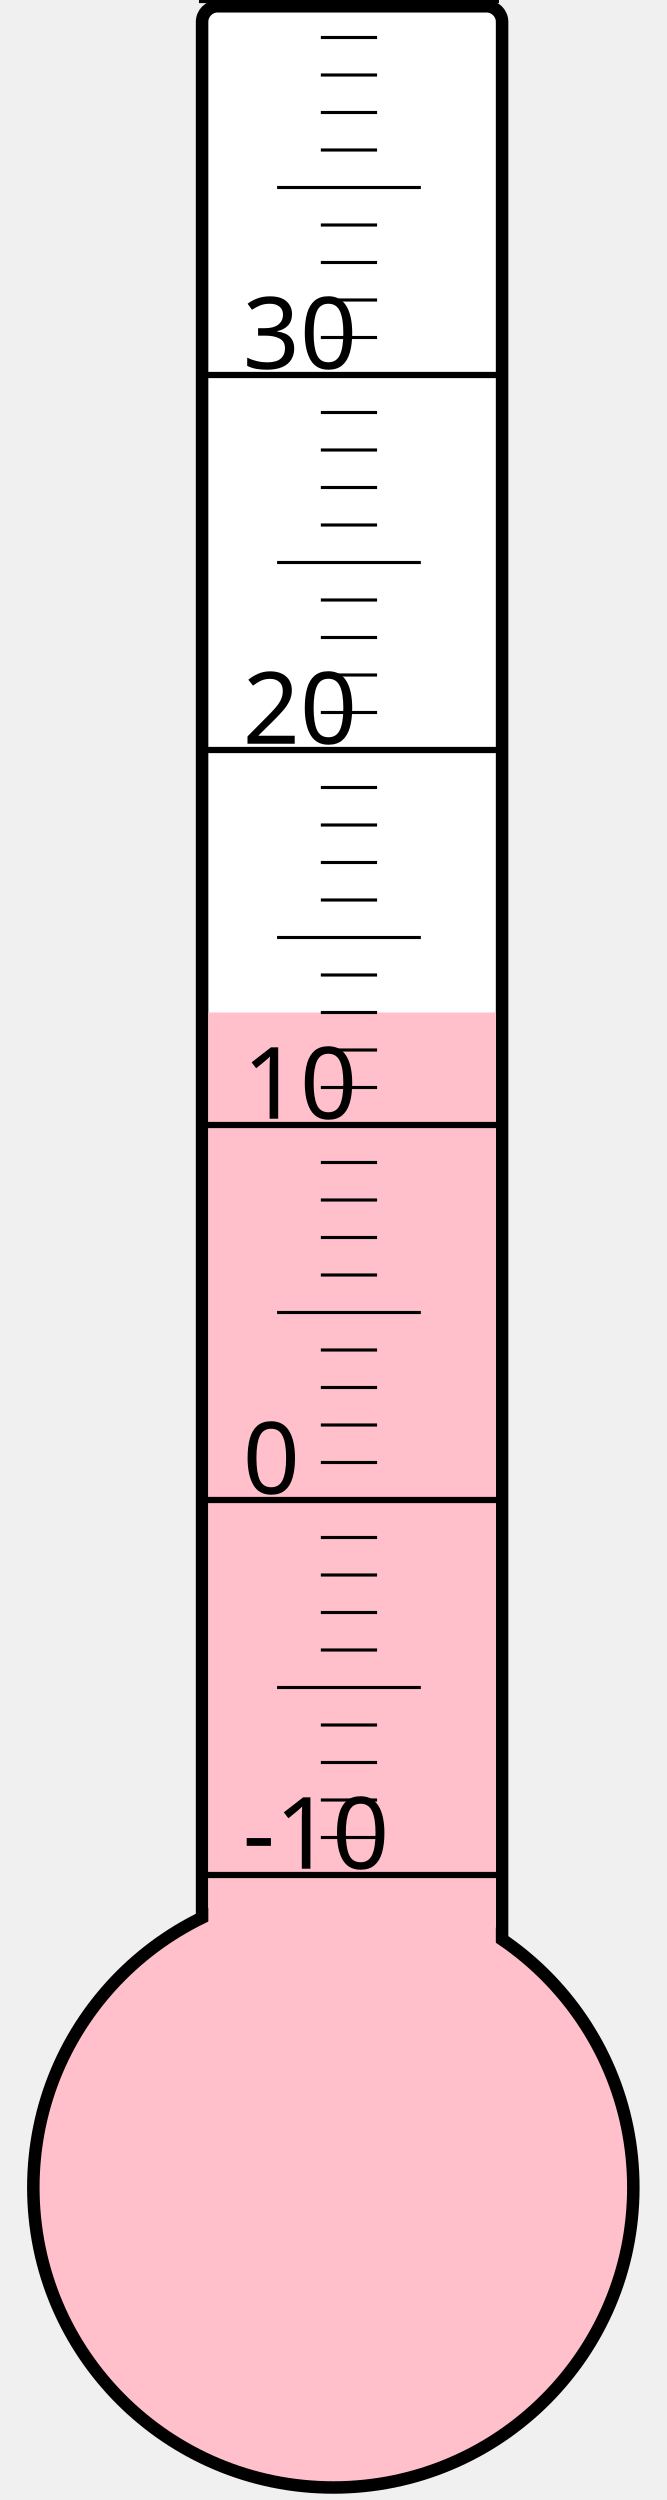
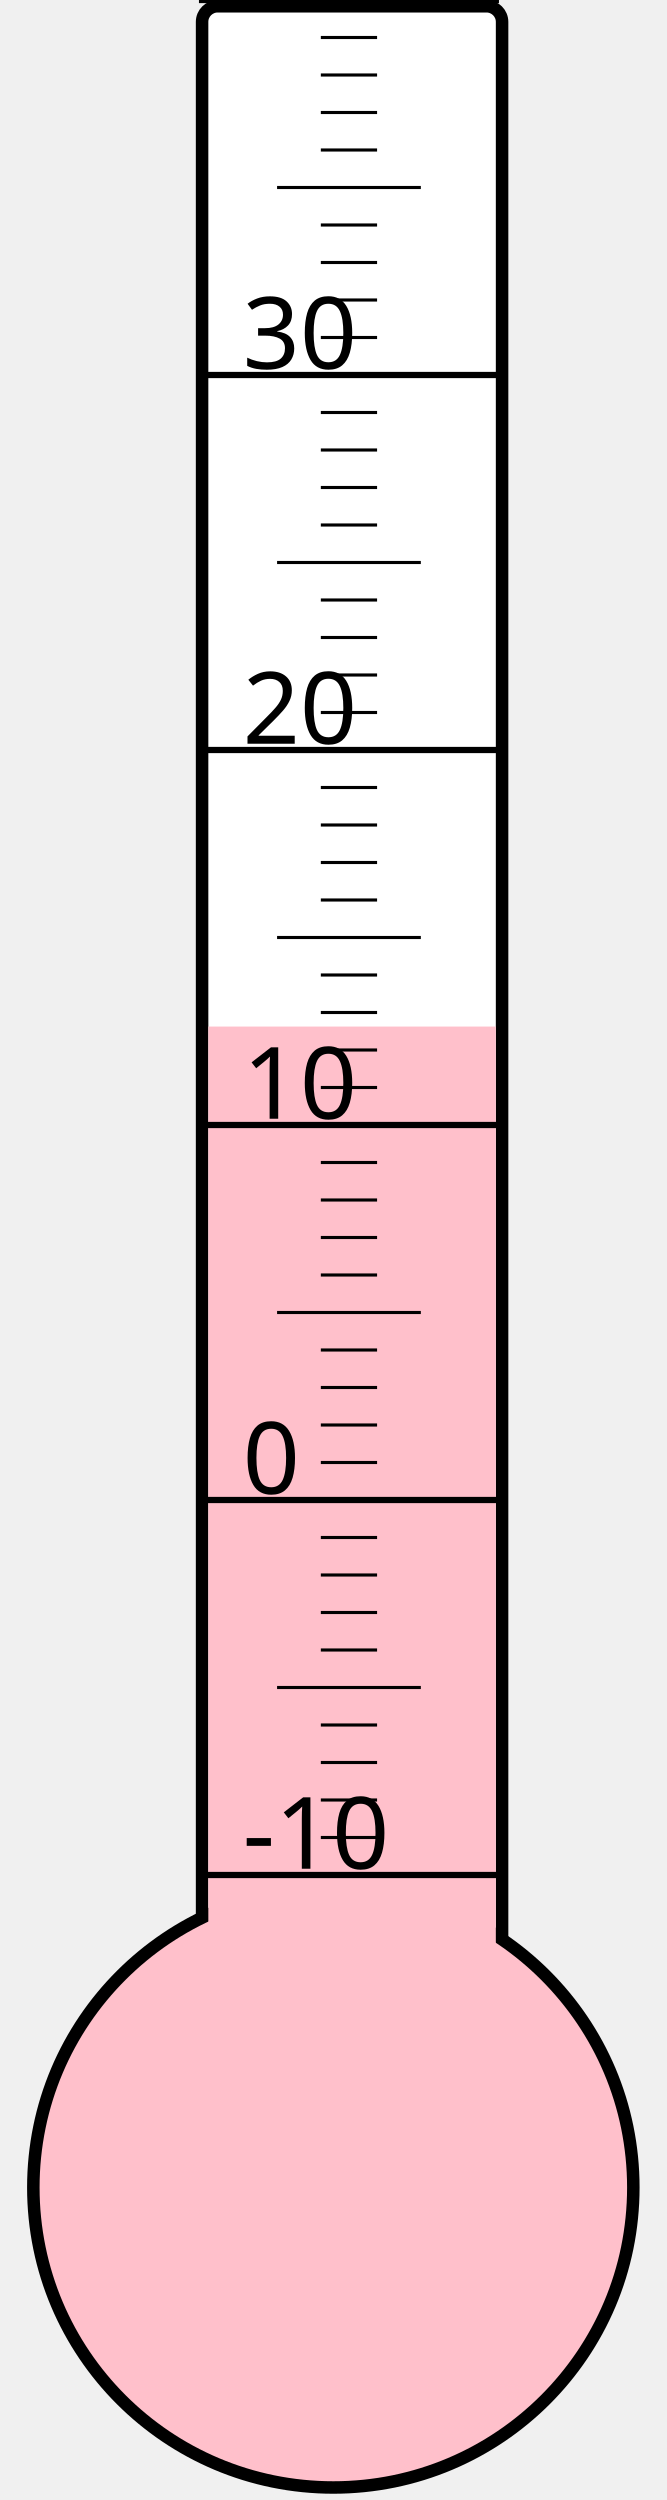
<svg xmlns="http://www.w3.org/2000/svg" width="40px" height="150px" viewBox="0 0 200 800">
  <rect width="200" height="800" x="0" y="0" style="fill: #ffffeb; fill-opacity: 0;" />
  <rect width="96" height="680" x="58" y="2" rx="5" ry="5" style="fill: white; fill-opacity: 1; stroke: black; stroke-width: 4;" />
  <circle cx="100" cy="700" r="96" style="fill: pink; stroke: black; stroke-width: 4;" />
-   <rect width="92" height="376.0" x="60" y="324.0" style="fill: pink; fill-opacity: 1; stroke-width: 0;" />
+   <rect width="92" height="371.5" x="60" y="328.5" style="fill: pink; fill-opacity: 1; stroke-width: 0;" />
  <text x="71" y="598" style="font-family: sans-serif; font-size: 24pt;">-10</text>
  <text x="71" y="478" style="font-family: sans-serif; font-size: 24pt;">0</text>
  <text x="71" y="358" style="font-family: sans-serif; font-size: 24pt;">10</text>
  <text x="71" y="238" style="font-family: sans-serif; font-size: 24pt;">20</text>
  <text x="71" y="118" style="font-family: sans-serif; font-size: 24pt;">30</text>
  <g style="stroke: black;">
    <line x1="57" y1="600" x2="153" y2="600" style="stroke-width: 2;" />
    <line x1="96" y1="588" x2="114" y2="588" style="stroke-width: 1;" />
    <line x1="96" y1="576" x2="114" y2="576" style="stroke-width: 1;" />
    <line x1="96" y1="564" x2="114" y2="564" style="stroke-width: 1;" />
    <line x1="96" y1="552" x2="114" y2="552" style="stroke-width: 1;" />
    <line x1="82" y1="540" x2="128" y2="540" style="stroke-width: 1;" />
    <line x1="96" y1="528" x2="114" y2="528" style="stroke-width: 1;" />
    <line x1="96" y1="516" x2="114" y2="516" style="stroke-width: 1;" />
    <line x1="96" y1="504" x2="114" y2="504" style="stroke-width: 1;" />
    <line x1="96" y1="492" x2="114" y2="492" style="stroke-width: 1;" />
    <line x1="57" y1="480" x2="153" y2="480" style="stroke-width: 2;" />
    <line x1="96" y1="468" x2="114" y2="468" style="stroke-width: 1;" />
    <line x1="96" y1="456" x2="114" y2="456" style="stroke-width: 1;" />
    <line x1="96" y1="444" x2="114" y2="444" style="stroke-width: 1;" />
    <line x1="96" y1="432" x2="114" y2="432" style="stroke-width: 1;" />
    <line x1="82" y1="420" x2="128" y2="420" style="stroke-width: 1;" />
    <line x1="96" y1="408" x2="114" y2="408" style="stroke-width: 1;" />
    <line x1="96" y1="396" x2="114" y2="396" style="stroke-width: 1;" />
    <line x1="96" y1="384" x2="114" y2="384" style="stroke-width: 1;" />
    <line x1="96" y1="372" x2="114" y2="372" style="stroke-width: 1;" />
    <line x1="57" y1="360" x2="153" y2="360" style="stroke-width: 2;" />
    <line x1="96" y1="348" x2="114" y2="348" style="stroke-width: 1;" />
    <line x1="96" y1="336" x2="114" y2="336" style="stroke-width: 1;" />
    <line x1="96" y1="324" x2="114" y2="324" style="stroke-width: 1;" />
    <line x1="96" y1="312" x2="114" y2="312" style="stroke-width: 1;" />
    <line x1="82" y1="300" x2="128" y2="300" style="stroke-width: 1;" />
    <line x1="96" y1="288" x2="114" y2="288" style="stroke-width: 1;" />
    <line x1="96" y1="276" x2="114" y2="276" style="stroke-width: 1;" />
    <line x1="96" y1="264" x2="114" y2="264" style="stroke-width: 1;" />
    <line x1="96" y1="252" x2="114" y2="252" style="stroke-width: 1;" />
    <line x1="57" y1="240" x2="153" y2="240" style="stroke-width: 2;" />
    <line x1="96" y1="228" x2="114" y2="228" style="stroke-width: 1;" />
    <line x1="96" y1="216" x2="114" y2="216" style="stroke-width: 1;" />
    <line x1="96" y1="204" x2="114" y2="204" style="stroke-width: 1;" />
    <line x1="96" y1="192" x2="114" y2="192" style="stroke-width: 1;" />
    <line x1="82" y1="180" x2="128" y2="180" style="stroke-width: 1;" />
    <line x1="96" y1="168" x2="114" y2="168" style="stroke-width: 1;" />
    <line x1="96" y1="156" x2="114" y2="156" style="stroke-width: 1;" />
    <line x1="96" y1="144" x2="114" y2="144" style="stroke-width: 1;" />
    <line x1="96" y1="132" x2="114" y2="132" style="stroke-width: 1;" />
    <line x1="57" y1="120" x2="153" y2="120" style="stroke-width: 2;" />
    <line x1="96" y1="108" x2="114" y2="108" style="stroke-width: 1;" />
    <line x1="96" y1="96" x2="114" y2="96" style="stroke-width: 1;" />
    <line x1="96" y1="84" x2="114" y2="84" style="stroke-width: 1;" />
    <line x1="96" y1="72" x2="114" y2="72" style="stroke-width: 1;" />
    <line x1="82" y1="60" x2="128" y2="60" style="stroke-width: 1;" />
    <line x1="96" y1="48" x2="114" y2="48" style="stroke-width: 1;" />
    <line x1="96" y1="36" x2="114" y2="36" style="stroke-width: 1;" />
    <line x1="96" y1="24" x2="114" y2="24" style="stroke-width: 1;" />
    <line x1="96" y1="12" x2="114" y2="12" style="stroke-width: 1;" />
    <line x1="57" y1="0" x2="153" y2="0" style="stroke-width: 2;" />
  </g>
</svg>
